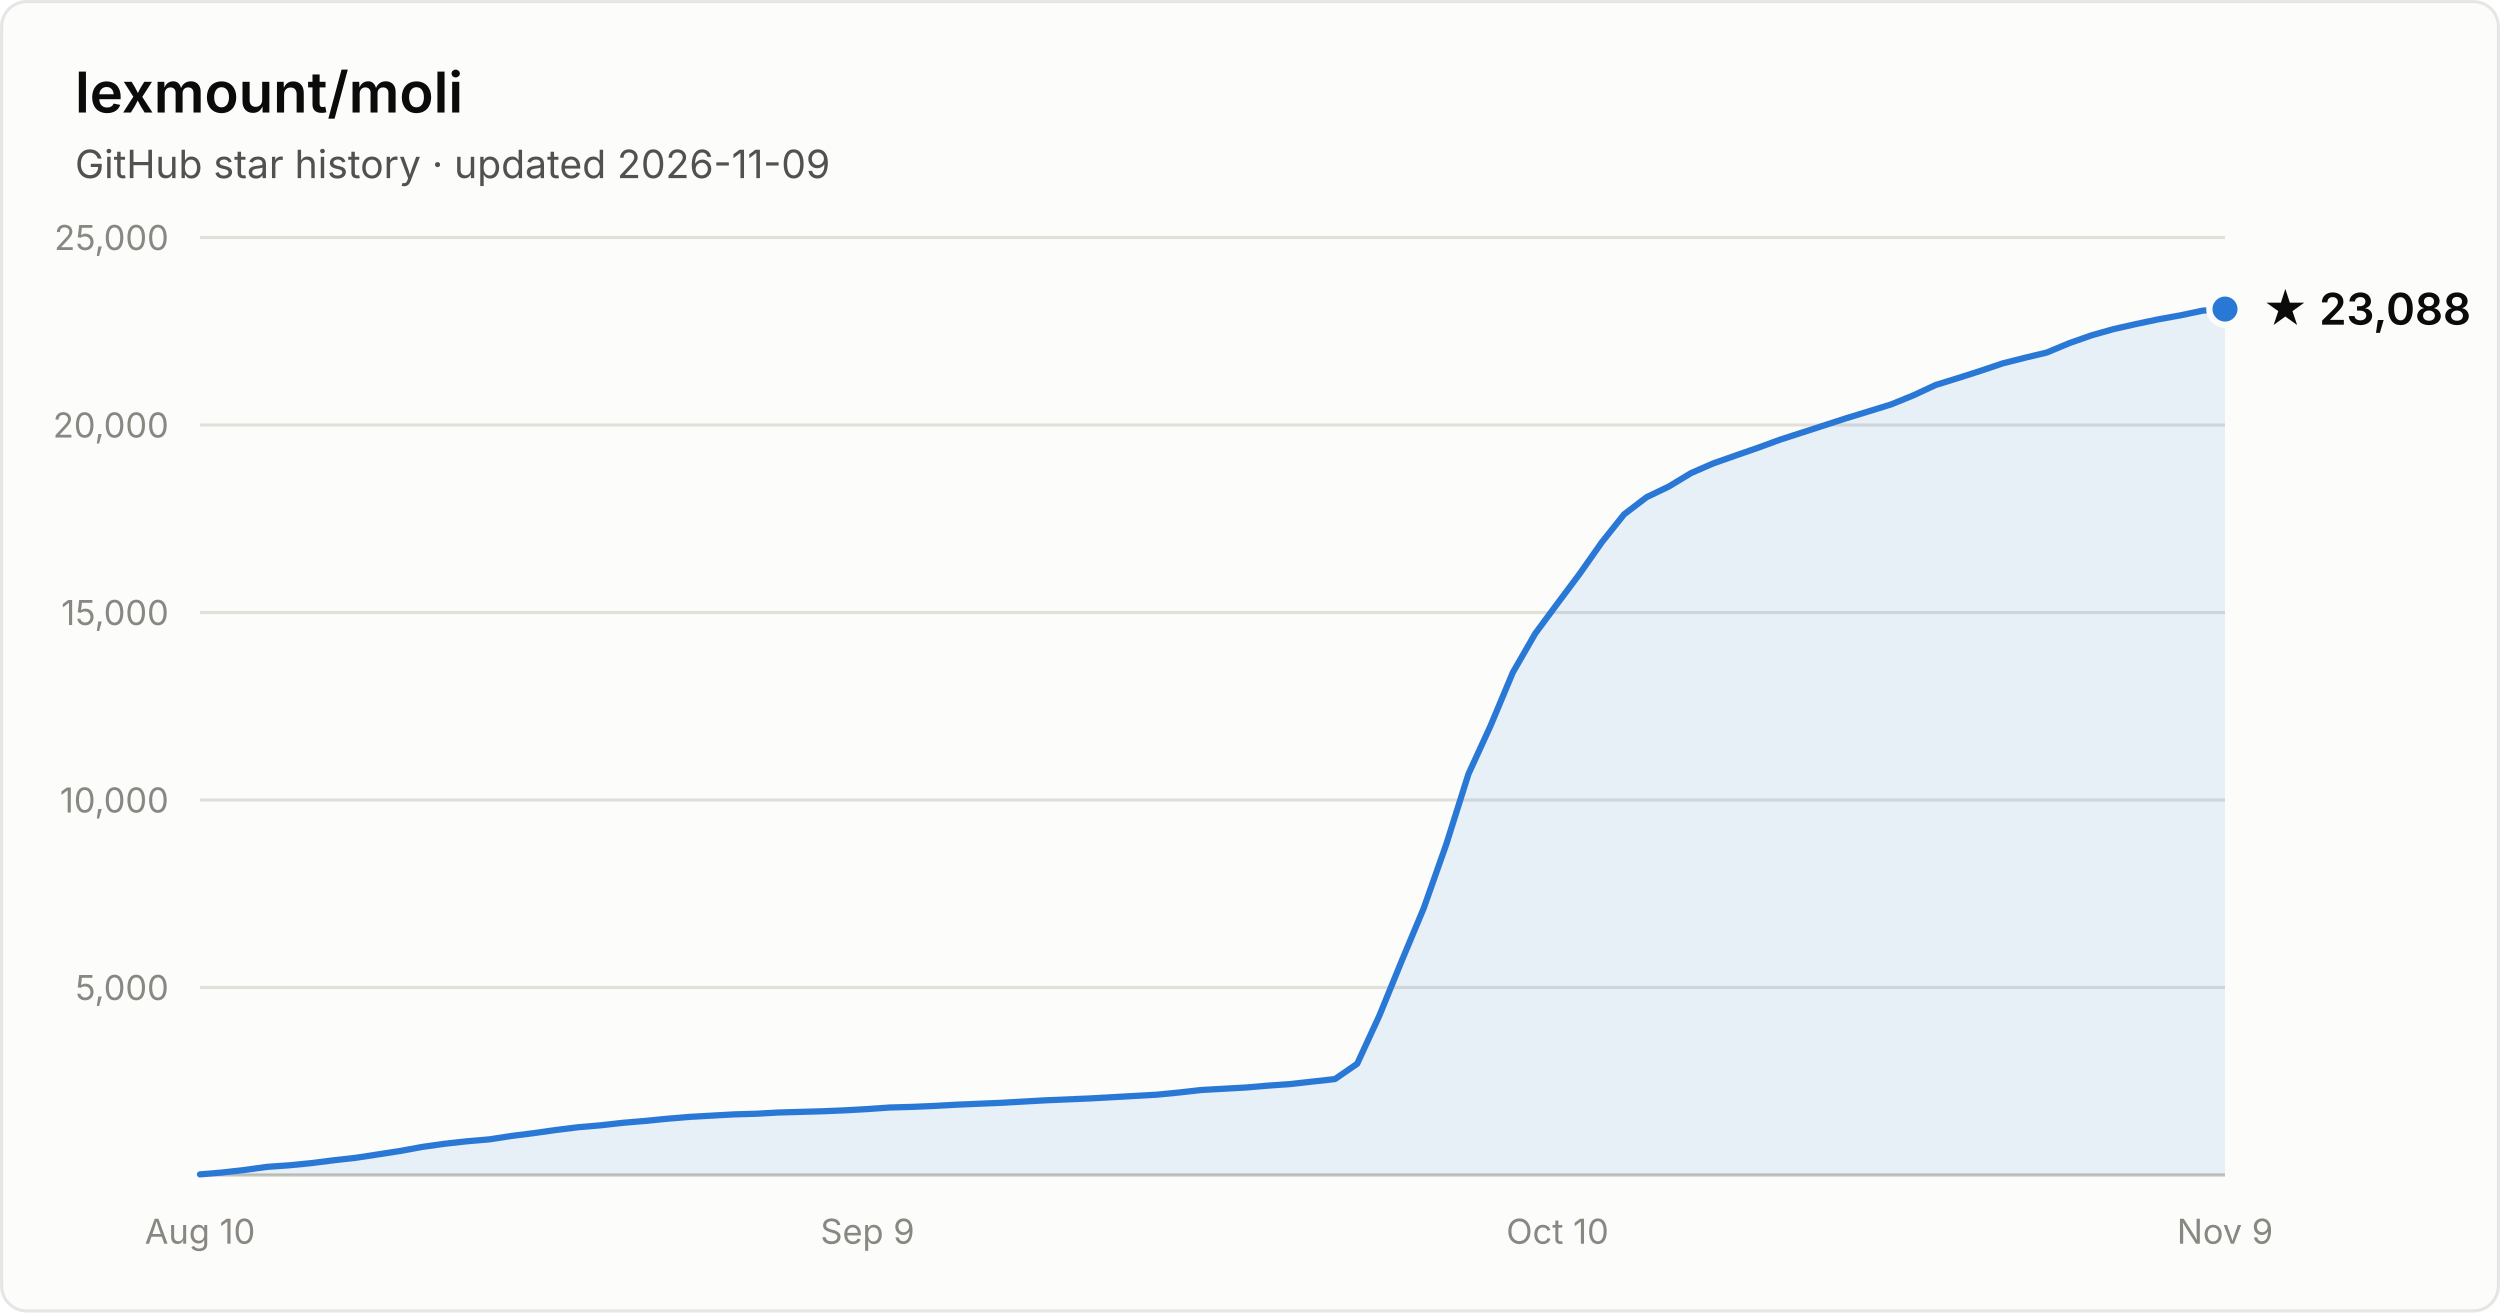
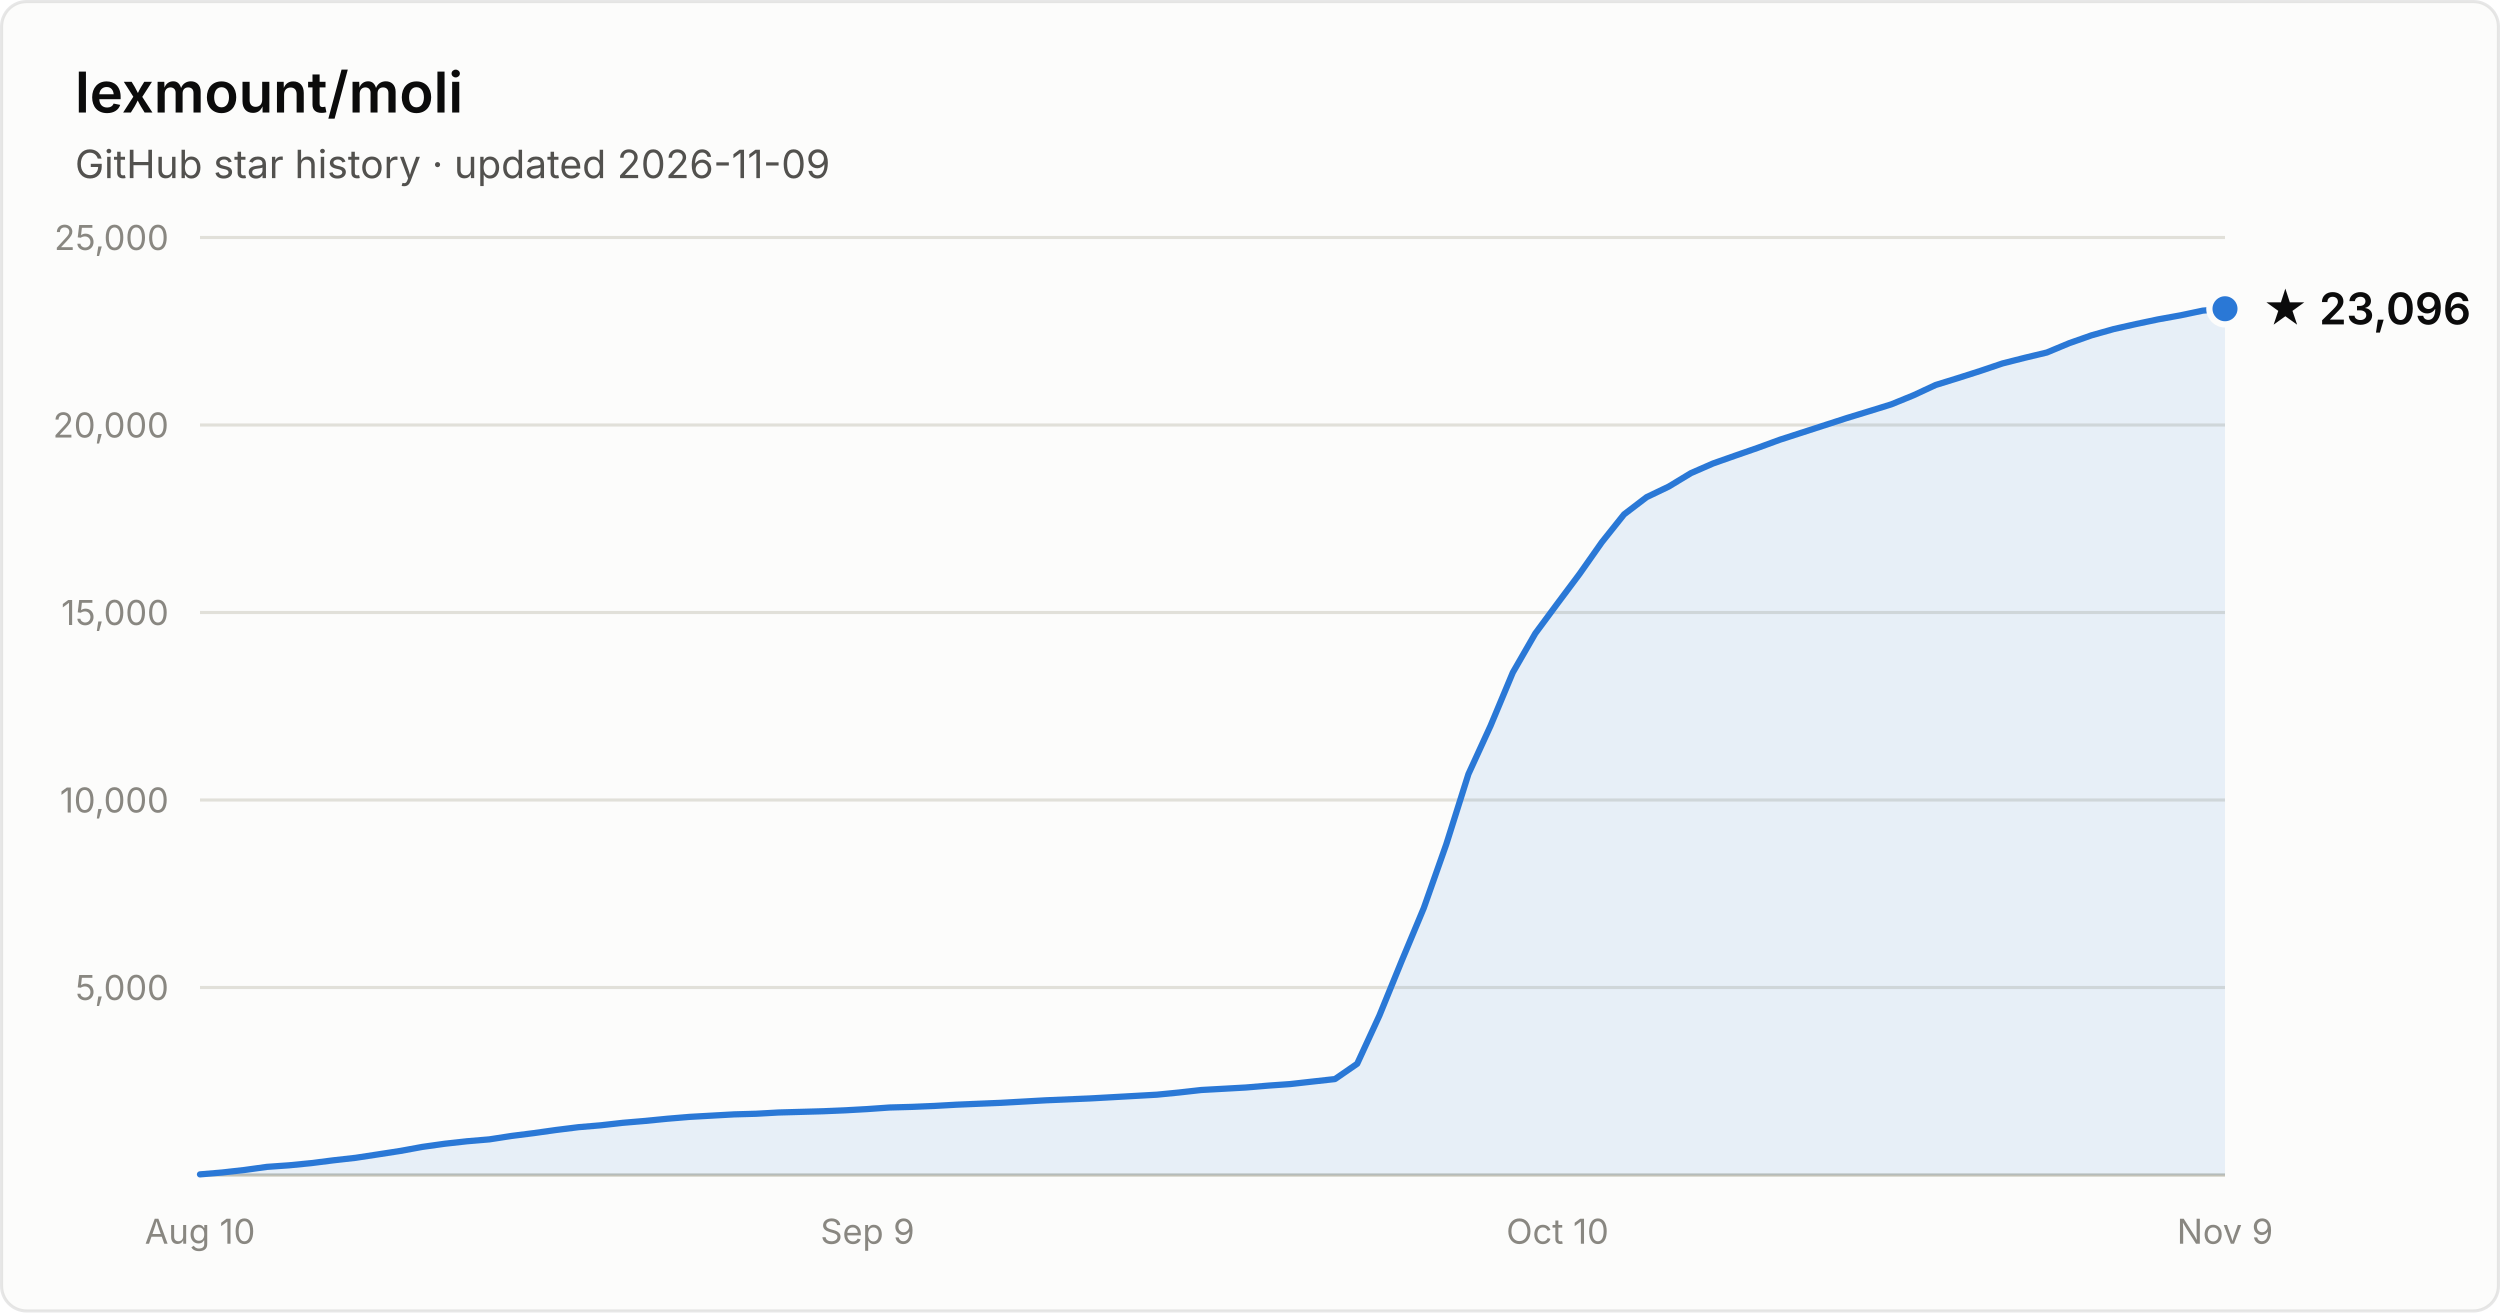
- <svg xmlns="http://www.w3.org/2000/svg" width="800" height="420" viewBox="0 0 800 420" font-family="system-ui, -apple-system, Segoe UI, sans-serif" role="img" aria-label="Star history of lexmount/moli: 23,088 stars as of 2026-11-09">
+ <svg xmlns="http://www.w3.org/2000/svg" width="800" height="420" viewBox="0 0 800 420" font-family="system-ui, -apple-system, Segoe UI, sans-serif" role="img" aria-label="Star history of lexmount/moli: 23,096 stars as of 2026-11-09">
  <rect x="0.5" y="0.5" width="799" height="419" rx="8" fill="#fcfcfb" stroke="rgba(11,11,11,0.10)" />
  <text x="24" y="36" fill="#0b0b0b" font-size="18" font-weight="600">lexmount/moli</text>
  <text x="24" y="57" fill="#52514e" font-size="12.5">GitHub star history · updated 2026-11-09</text>
  <line x1="64" y1="316.0" x2="712" y2="316.0" stroke="#e1e0d9" stroke-width="1" />
  <text x="54" y="320.0" text-anchor="end" fill="#898781" font-size="11" style="font-variant-numeric:tabular-nums">5,000</text>
  <line x1="64" y1="256.0" x2="712" y2="256.0" stroke="#e1e0d9" stroke-width="1" />
  <text x="54" y="260.0" text-anchor="end" fill="#898781" font-size="11" style="font-variant-numeric:tabular-nums">10,000</text>
  <line x1="64" y1="196.0" x2="712" y2="196.0" stroke="#e1e0d9" stroke-width="1" />
  <text x="54" y="200.0" text-anchor="end" fill="#898781" font-size="11" style="font-variant-numeric:tabular-nums">15,000</text>
  <line x1="64" y1="136.0" x2="712" y2="136.0" stroke="#e1e0d9" stroke-width="1" />
  <text x="54" y="140.0" text-anchor="end" fill="#898781" font-size="11" style="font-variant-numeric:tabular-nums">20,000</text>
  <line x1="64" y1="76.0" x2="712" y2="76.0" stroke="#e1e0d9" stroke-width="1" />
  <text x="54" y="80.0" text-anchor="end" fill="#898781" font-size="11" style="font-variant-numeric:tabular-nums">25,000</text>
  <line x1="64" y1="376" x2="712" y2="376" stroke="#c3c2b7" stroke-width="1" />
  <text x="64.0" y="398" text-anchor="middle" fill="#898781" font-size="11" style="font-variant-numeric:tabular-nums">Aug 10</text>
  <text x="277.6" y="398" text-anchor="middle" fill="#898781" font-size="11" style="font-variant-numeric:tabular-nums">Sep 9</text>
  <text x="498.4" y="398" text-anchor="middle" fill="#898781" font-size="11" style="font-variant-numeric:tabular-nums">Oct 10</text>
  <text x="712.0" y="398" text-anchor="middle" fill="#898781" font-size="11" style="font-variant-numeric:tabular-nums">Nov 9</text>
-   <path d="M64.0 375.8 L71.1 375.2 L78.2 374.4 L85.4 373.4 L92.5 372.9 L99.6 372.2 L106.7 371.3 L113.8 370.5 L121.0 369.4 L128.1 368.3 L135.2 367.0 L142.3 366.0 L149.5 365.2 L156.6 364.6 L163.7 363.5 L170.8 362.6 L177.9 361.6 L185.1 360.7 L192.2 360.1 L199.3 359.3 L206.4 358.7 L213.5 358.0 L220.7 357.4 L227.8 357.0 L234.9 356.6 L242.0 356.4 L249.1 356.0 L256.3 355.8 L263.4 355.6 L270.5 355.3 L277.6 354.9 L284.7 354.4 L291.9 354.2 L299.0 353.9 L306.1 353.5 L313.2 353.2 L320.4 352.9 L327.5 352.5 L334.6 352.1 L341.7 351.8 L348.8 351.5 L356.0 351.1 L363.1 350.7 L370.2 350.3 L377.3 349.6 L384.4 348.8 L391.6 348.4 L398.7 348.0 L405.8 347.4 L412.9 346.9 L420.0 346.1 L427.2 345.3 L434.3 340.4 L441.4 325.0 L448.5 307.6 L455.6 290.6 L462.8 270.2 L469.9 247.7 L477.0 232.2 L484.1 215.2 L491.3 202.7 L498.4 193.1 L505.5 183.6 L512.6 173.5 L519.7 164.6 L526.9 159.1 L534.0 155.7 L541.1 151.4 L548.2 148.3 L555.3 145.8 L562.5 143.3 L569.6 140.7 L576.7 138.4 L583.8 136.1 L590.9 133.8 L598.1 131.6 L605.2 129.4 L612.3 126.5 L619.4 123.2 L626.5 121.0 L633.7 118.7 L640.8 116.3 L647.9 114.5 L655.0 112.8 L662.2 109.8 L669.3 107.3 L676.4 105.3 L683.5 103.7 L690.6 102.2 L697.8 100.9 L704.9 99.4 L712.0 98.9 L712.0 376 L64.0 376 Z" fill="#2a78d6" fill-opacity="0.1" />
-   <path d="M64.0 375.8 L71.1 375.2 L78.2 374.4 L85.4 373.4 L92.5 372.9 L99.6 372.2 L106.7 371.3 L113.8 370.5 L121.0 369.4 L128.1 368.3 L135.2 367.0 L142.3 366.0 L149.5 365.2 L156.6 364.6 L163.7 363.5 L170.8 362.6 L177.9 361.6 L185.1 360.7 L192.2 360.1 L199.3 359.3 L206.4 358.7 L213.5 358.0 L220.7 357.4 L227.8 357.0 L234.9 356.6 L242.0 356.4 L249.1 356.0 L256.3 355.8 L263.4 355.6 L270.5 355.3 L277.6 354.9 L284.7 354.4 L291.9 354.2 L299.0 353.9 L306.1 353.5 L313.2 353.2 L320.4 352.9 L327.5 352.5 L334.6 352.1 L341.7 351.8 L348.8 351.5 L356.0 351.1 L363.1 350.7 L370.2 350.3 L377.3 349.6 L384.4 348.8 L391.6 348.4 L398.7 348.0 L405.8 347.4 L412.9 346.9 L420.0 346.1 L427.2 345.3 L434.3 340.4 L441.4 325.0 L448.5 307.6 L455.6 290.6 L462.8 270.2 L469.9 247.7 L477.0 232.2 L484.1 215.2 L491.3 202.7 L498.4 193.1 L505.5 183.6 L512.6 173.5 L519.7 164.6 L526.9 159.1 L534.0 155.7 L541.1 151.4 L548.2 148.3 L555.3 145.8 L562.5 143.3 L569.6 140.7 L576.7 138.4 L583.8 136.1 L590.9 133.8 L598.1 131.6 L605.2 129.4 L612.3 126.5 L619.4 123.2 L626.5 121.0 L633.7 118.7 L640.8 116.3 L647.9 114.5 L655.0 112.8 L662.2 109.8 L669.3 107.3 L676.4 105.3 L683.5 103.7 L690.6 102.2 L697.8 100.9 L704.9 99.4 L712.0 98.9" fill="none" stroke="#2a78d6" stroke-width="2" stroke-linejoin="round" stroke-linecap="round" />
-   <circle cx="712.0" cy="98.9" r="5" fill="#2a78d6" stroke="#fcfcfb" stroke-width="2" />
-   <text x="724.0" y="103.9" fill="#0b0b0b" font-size="14" font-weight="600">★ 23,088</text>
+   <path d="M64.0 375.8 L71.1 375.2 L78.2 374.4 L85.4 373.4 L92.5 372.9 L99.6 372.2 L106.7 371.3 L113.8 370.5 L121.0 369.4 L128.1 368.3 L135.2 367.0 L142.3 366.0 L149.5 365.2 L156.6 364.6 L163.7 363.5 L170.8 362.6 L177.9 361.6 L185.1 360.7 L192.2 360.1 L199.3 359.3 L206.4 358.7 L213.5 358.0 L220.7 357.4 L227.8 357.0 L234.9 356.6 L242.0 356.4 L249.1 356.0 L256.3 355.8 L263.4 355.6 L270.5 355.3 L277.6 354.9 L284.7 354.4 L291.9 354.2 L299.0 353.9 L306.1 353.5 L313.2 353.2 L320.4 352.9 L327.5 352.5 L334.6 352.1 L341.7 351.8 L348.8 351.5 L356.0 351.1 L363.1 350.7 L370.2 350.3 L377.3 349.6 L384.4 348.8 L391.6 348.4 L398.7 348.0 L405.8 347.4 L412.9 346.9 L420.0 346.1 L427.2 345.3 L434.3 340.4 L441.4 325.0 L448.5 307.6 L455.6 290.6 L462.8 270.2 L469.9 247.7 L477.0 232.2 L484.1 215.2 L491.3 202.7 L498.4 193.1 L505.5 183.6 L512.6 173.5 L519.7 164.6 L526.9 159.1 L534.0 155.7 L541.1 151.4 L548.2 148.3 L555.3 145.8 L562.5 143.3 L569.6 140.7 L576.7 138.4 L583.8 136.1 L590.9 133.8 L598.1 131.6 L605.2 129.4 L612.3 126.5 L619.4 123.2 L626.5 121.0 L633.7 118.7 L640.8 116.3 L647.9 114.5 L655.0 112.8 L662.2 109.8 L669.3 107.3 L676.4 105.3 L683.5 103.7 L690.6 102.2 L697.8 100.9 L704.9 99.4 L712.0 98.8 L712.0 376 L64.0 376 Z" fill="#2a78d6" fill-opacity="0.1" />
+   <path d="M64.0 375.8 L71.1 375.2 L78.2 374.4 L85.4 373.4 L92.5 372.9 L99.6 372.2 L106.7 371.3 L113.8 370.5 L121.0 369.4 L128.1 368.3 L135.2 367.0 L142.3 366.0 L149.5 365.2 L156.6 364.6 L163.7 363.5 L170.8 362.6 L177.9 361.6 L185.1 360.7 L192.2 360.1 L199.3 359.3 L206.4 358.7 L213.5 358.0 L220.7 357.4 L227.8 357.0 L234.9 356.6 L242.0 356.4 L249.1 356.0 L256.3 355.8 L263.4 355.6 L270.5 355.3 L277.6 354.9 L284.7 354.4 L291.9 354.2 L299.0 353.9 L306.1 353.5 L313.2 353.2 L320.4 352.9 L327.5 352.5 L334.6 352.1 L341.7 351.8 L348.8 351.5 L356.0 351.1 L363.1 350.7 L370.2 350.3 L377.3 349.6 L384.4 348.8 L391.6 348.4 L398.7 348.0 L405.8 347.4 L412.9 346.9 L420.0 346.1 L427.2 345.3 L434.3 340.4 L441.4 325.0 L448.5 307.6 L455.6 290.6 L462.8 270.2 L469.9 247.7 L477.0 232.2 L484.1 215.2 L491.3 202.7 L498.4 193.1 L505.5 183.6 L512.6 173.5 L519.7 164.6 L526.9 159.1 L534.0 155.7 L541.1 151.4 L548.2 148.3 L555.3 145.8 L562.5 143.3 L569.6 140.7 L576.7 138.4 L583.8 136.1 L590.9 133.8 L598.1 131.6 L605.2 129.4 L612.3 126.5 L619.4 123.2 L626.5 121.0 L633.7 118.7 L640.8 116.3 L647.9 114.5 L655.0 112.8 L662.2 109.8 L669.3 107.3 L676.4 105.3 L683.5 103.7 L690.6 102.2 L697.8 100.9 L704.9 99.4 L712.0 98.8" fill="none" stroke="#2a78d6" stroke-width="2" stroke-linejoin="round" stroke-linecap="round" />
+   <circle cx="712.0" cy="98.8" r="5" fill="#2a78d6" stroke="#fcfcfb" stroke-width="2" />
+   <text x="724.0" y="103.8" fill="#0b0b0b" font-size="14" font-weight="600">★ 23,096</text>
</svg>
